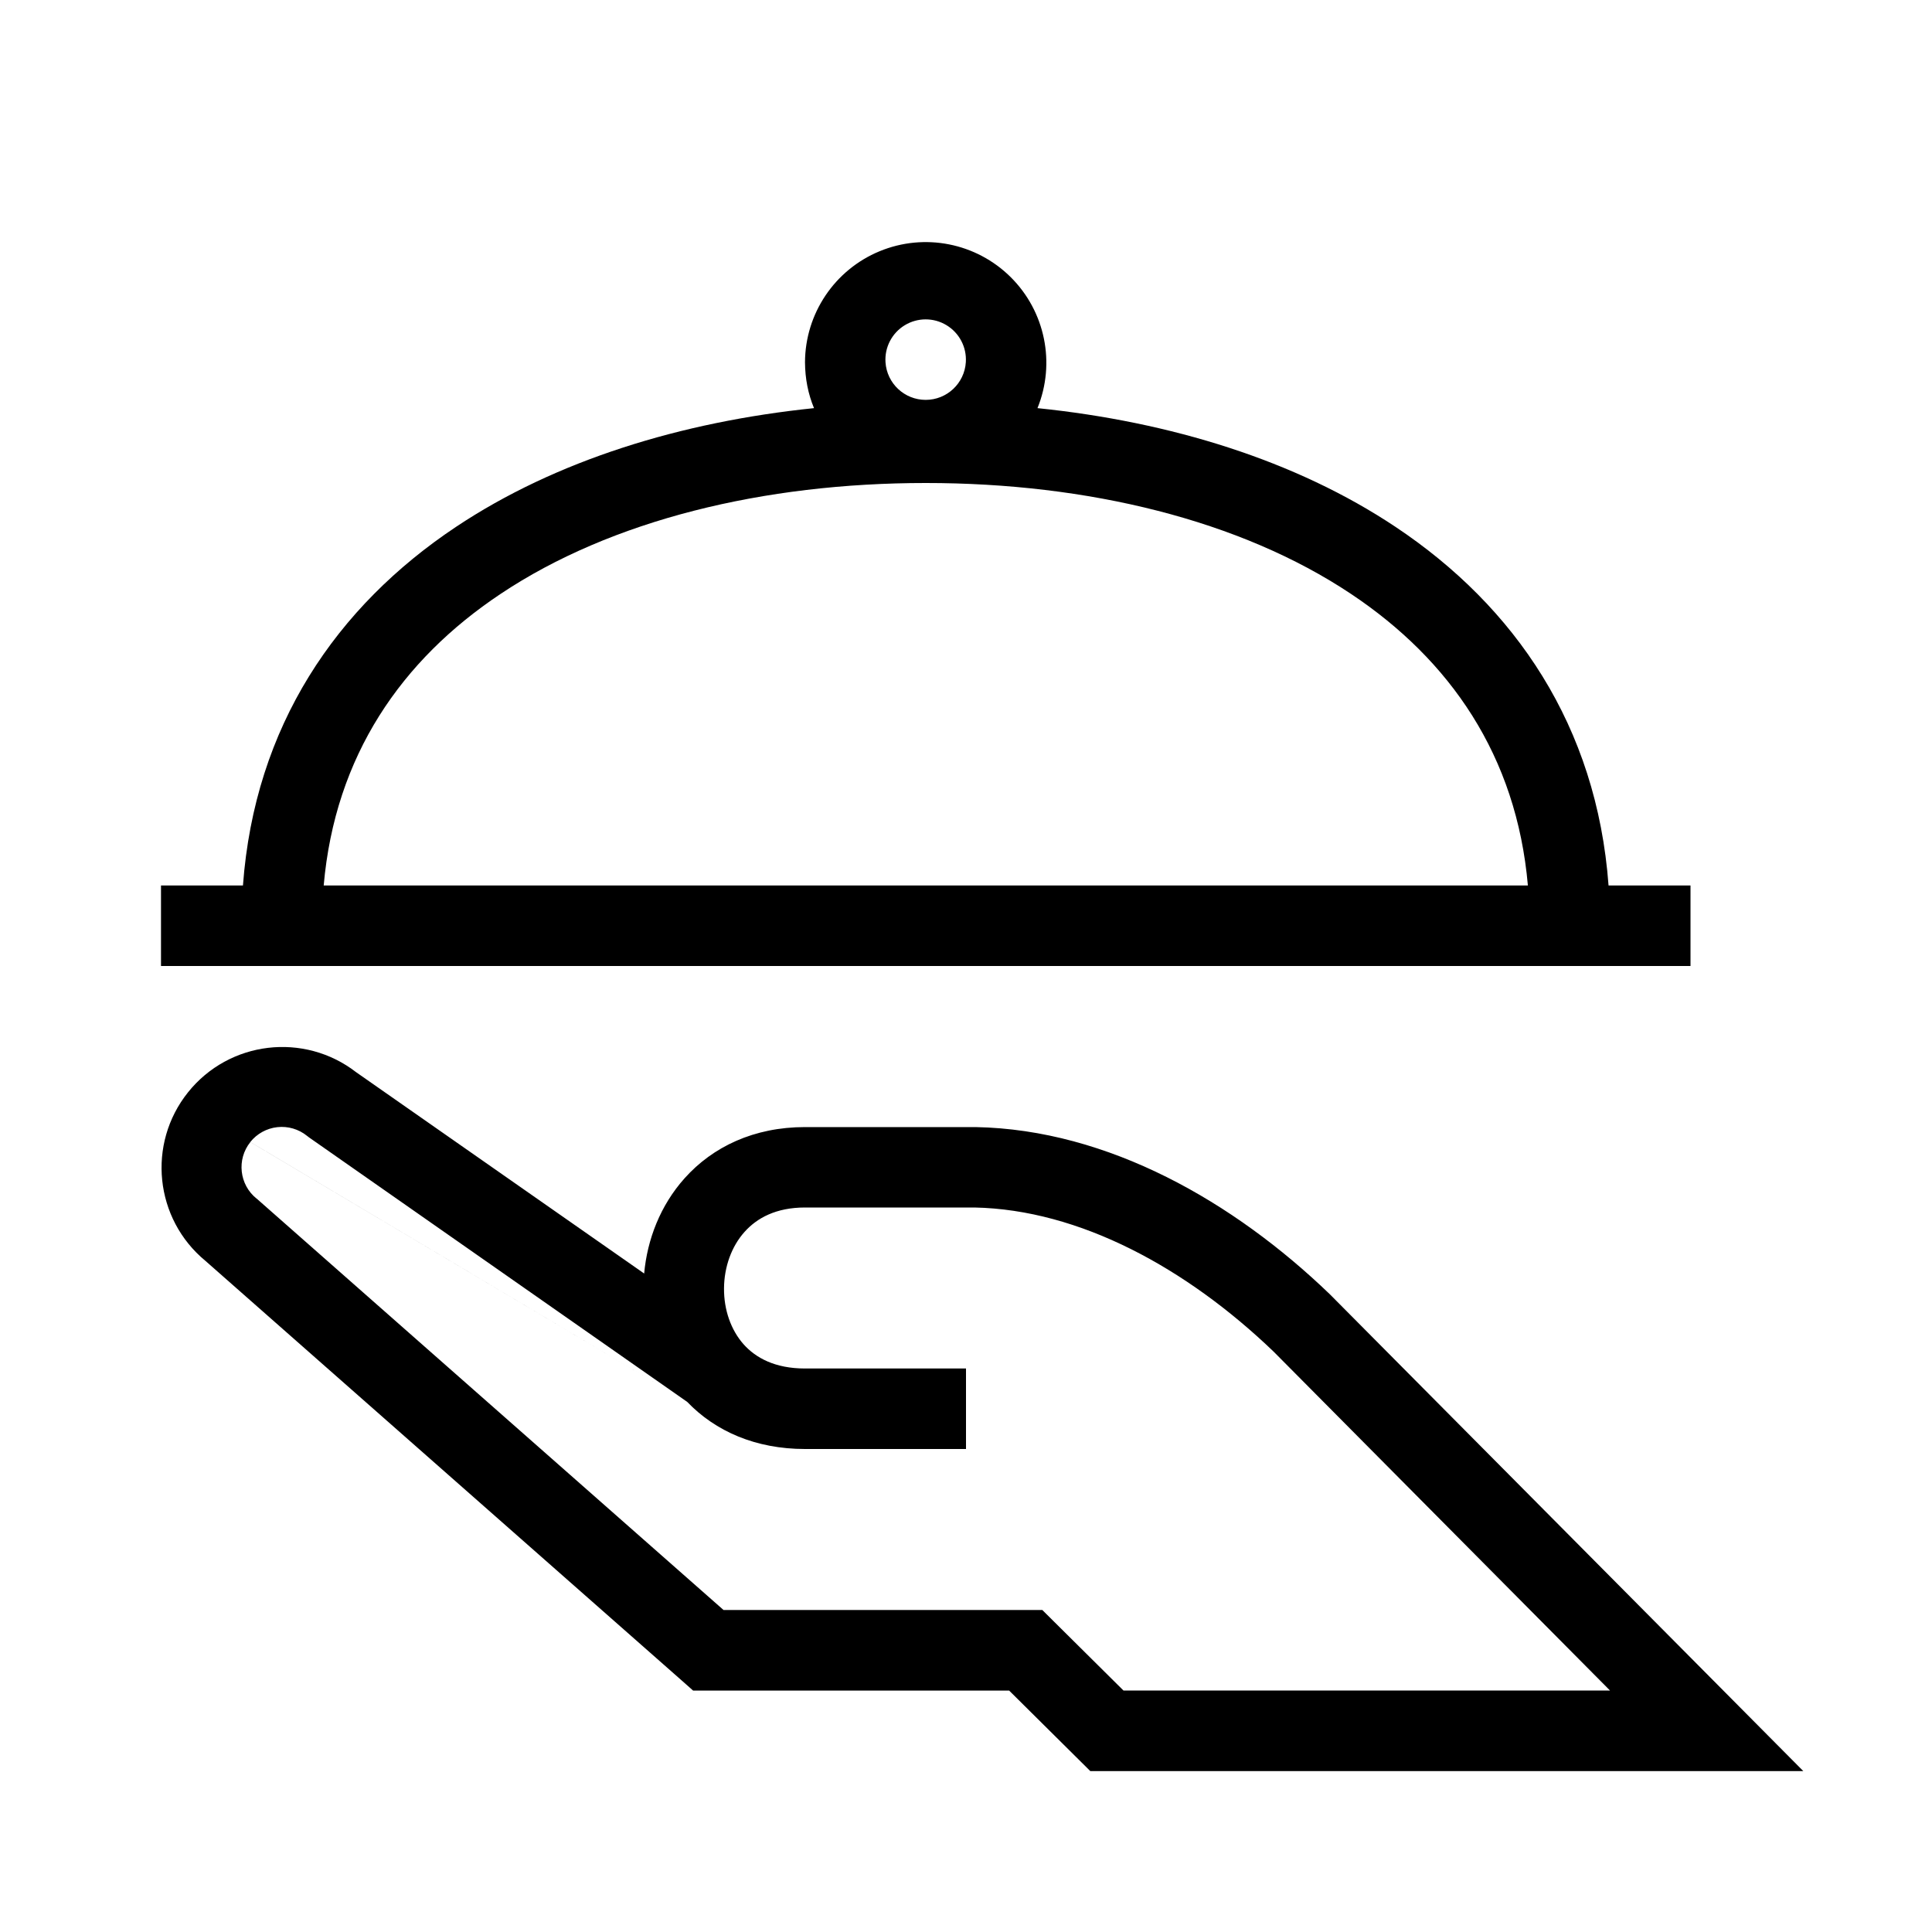
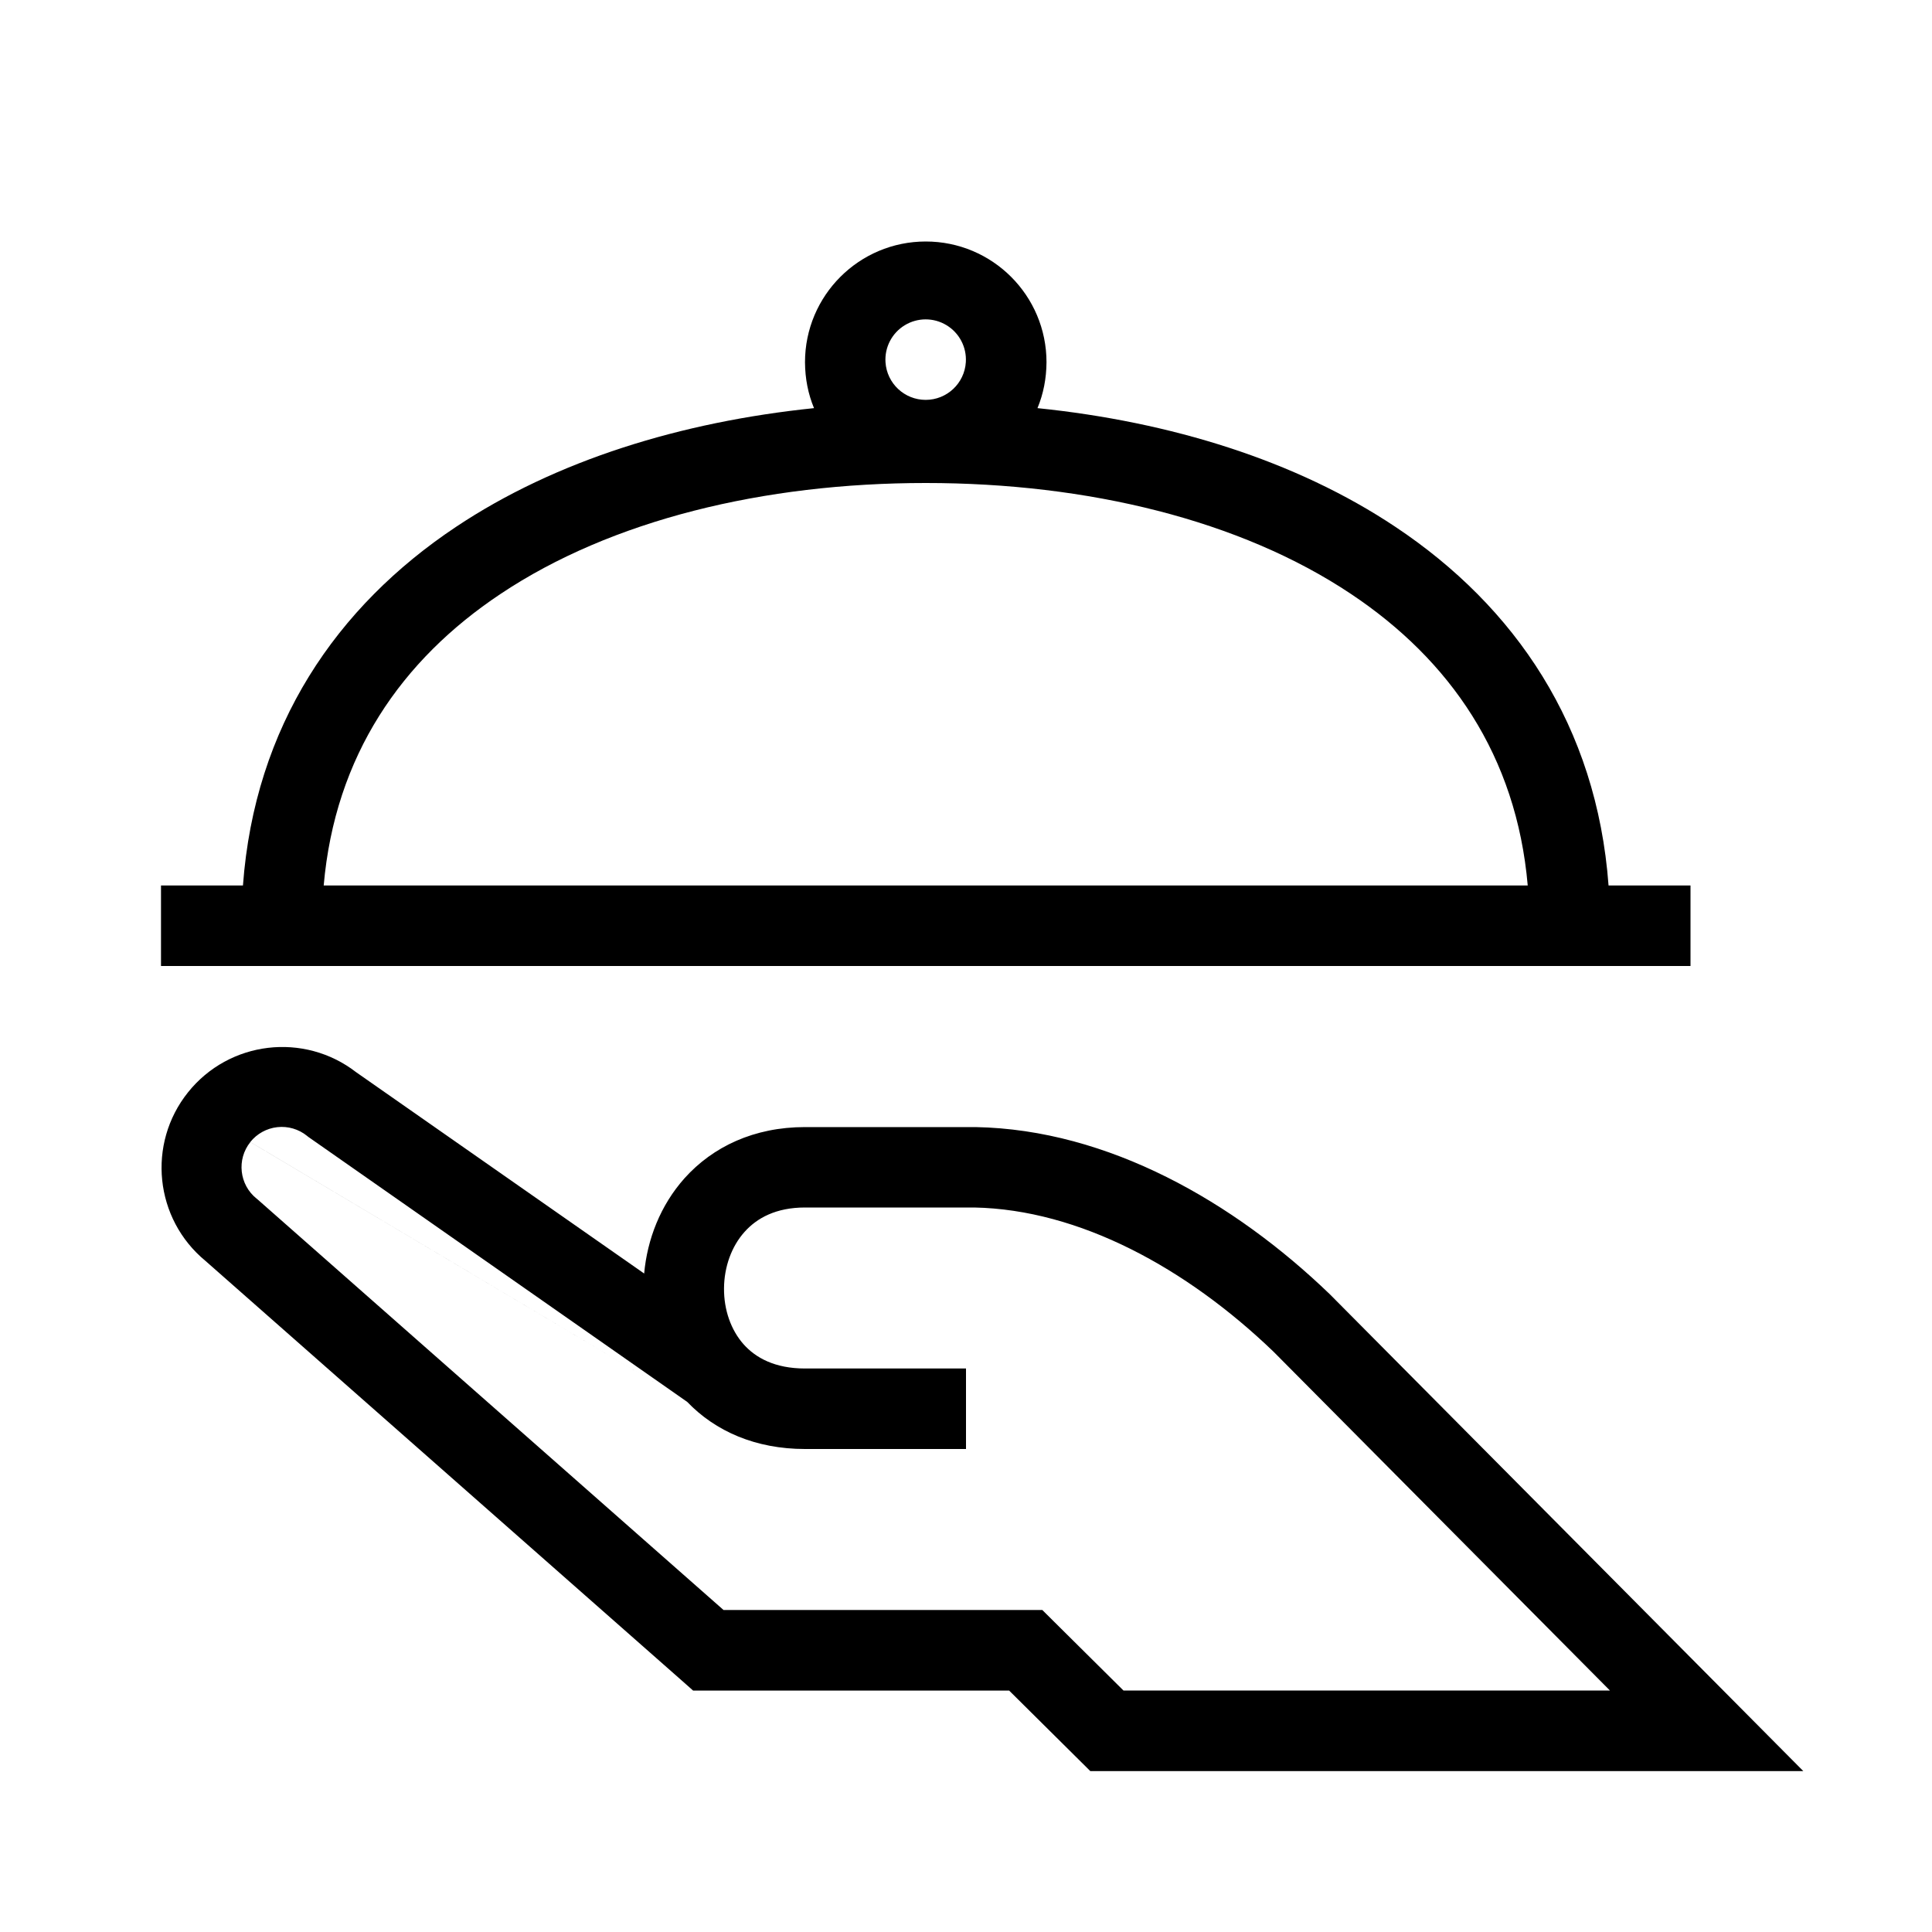
<svg xmlns="http://www.w3.org/2000/svg" width="24" height="24" fill="none" viewBox="0 0 24 24">
-   <path fill="#000" fill-rule="evenodd" d="M11 4.5a.5.5 0 1 1 .998-.002A.5.5 0 0 1 11 4.5m1.888.57A1.499 1.499 0 1 0 10 4.5q.002.305.112.57c-1.648.17-3.207.648-4.449 1.476C4.18 7.535 3.164 9.018 3.018 11H2v1h19v-1h-1.018c-.146-1.982-1.162-3.465-2.645-4.454-1.241-.828-2.801-1.307-4.449-1.476M11.5 6c-2.013 0-3.907.46-5.282 1.378-1.23.82-2.056 2.01-2.197 3.622H18.98c-.141-1.612-.966-2.801-2.197-3.622C15.407 6.46 13.512 6 11.5 6m-3.498 9.82L4.425 13.32a1.5 1.5 0 0 0-1.873 2.343l5.917 5.213.141.125h3.926l.862.855.146.145h8.857l-.846-.852-5.028-5.064-.008-.008c-1.188-1.144-2.75-2.045-4.4-2.076H10c-.633 0-1.145.244-1.495.635-.301.336-.465.76-.503 1.185M3.84 14.13l4.697 3.285-5.428-3.228a.5.5 0 0 1 .705-.077l.013.01zm4.697 3.285L3.11 14.187a.5.5 0 0 0 .078.703l.01.007.008.008L8.988 20h3.96l.146.145.862.855H20l-4.177-4.208c-1.084-1.041-2.413-1.766-3.718-1.792H10c-.36 0-.597.131-.75.302-.162.18-.254.434-.256.702s.086.518.243.695c.15.168.389.301.763.301h2v1h-2c-.613 0-1.113-.22-1.463-.585" clip-rule="evenodd" />
+   <path fill="#000" fill-rule="evenodd" d="M11 4.5a.5.5 0 1 1 .998-.002A.5.5 0 0 1 11 4.5m1.888.57q.11-.266.112-.57a1.5 1.5 0 1 0-3 0q.002.305.112.57c-1.648.17-3.208.648-4.449 1.476C4.18 7.535 3.164 9.018 3.018 11H2v1h19v-1h-1.018c-.146-1.982-1.162-3.465-2.646-4.454-1.24-.828-2.8-1.307-4.448-1.476M11.5 6c-2.013 0-3.907.46-5.282 1.378-1.231.82-2.056 2.01-2.197 3.622h14.957c-.14-1.612-.965-2.801-2.196-3.622C15.407 6.46 13.512 6 11.5 6m-3.498 9.82L4.425 13.32a1.5 1.5 0 0 0-1.873 2.343l5.917 5.213.141.125h3.926l.862.855.146.145h8.857l-.846-.852-5.028-5.064-.008-.008c-1.188-1.144-2.75-2.045-4.4-2.076H10c-.633 0-1.145.244-1.496.635-.3.336-.464.76-.502 1.185M3.84 14.13l4.697 3.285-5.428-3.228a.5.5 0 0 1 .705-.077l.012.01zm4.697 3.285L3.11 14.187a.5.5 0 0 0 .078.703l.009.007.009.008L8.988 20h3.96l.146.145.862.855h6.043l-4.178-4.208c-1.083-1.041-2.413-1.766-3.717-1.792H10c-.36 0-.597.131-.75.302-.162.18-.254.434-.256.702s.086.518.243.695c.15.168.388.301.763.301h2v1h-2c-.613 0-1.113-.22-1.463-.585" clip-rule="evenodd" />
</svg>
